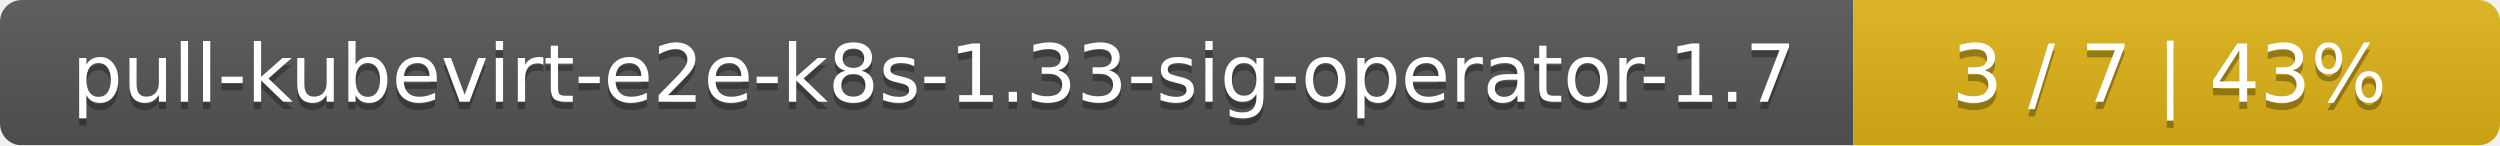
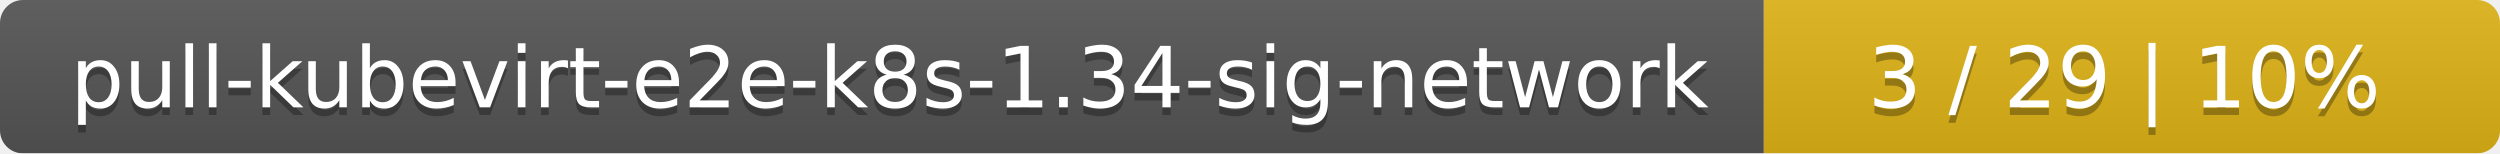
- <svg xmlns="http://www.w3.org/2000/svg" width="344" height="20">
+ <svg xmlns="http://www.w3.org/2000/svg" width="326" height="20">
  <linearGradient id="smooth" x2="0" y2="100%">
    <stop offset="0" stop-color="#bbb" stop-opacity=".1" />
    <stop offset="1" stop-opacity=".1" />
  </linearGradient>
  <mask id="round">
-     <rect width="344" height="20" rx="3" fill="#fff" />
+     <rect width="326" height="20" rx="3" fill="#fff" />
  </mask>
  <g mask="url(#round)">
-     <rect width="255" height="20" fill="#555" />
-     <rect x="255" width="89" height="20" fill="#dfb317" />
-     <rect width="344" height="20" fill="url(#smooth)" />
+     <rect width="230" height="20" fill="#555" />
+     <rect x="230" width="96" height="20" fill="#dfb317" />
+     <rect width="326" height="20" fill="url(#smooth)" />
  </g>
  <g fill="#fff" text-anchor="middle" font-family="DejaVu Sans,Verdana,Geneva,sans-serif" font-size="11">
-     <text x="128.5" y="15" fill="#010101" fill-opacity=".3">pull-kubevirt-e2e-k8s-1.33-sig-operator-1.7</text>
-     <text x="128.5" y="14">pull-kubevirt-e2e-k8s-1.33-sig-operator-1.7</text>
-     <text x="298.5" y="15" fill="#010101" fill-opacity=".3">3 / 7    |    43%</text>
-     <text x="298.5" y="14">3 / 7    |    43%</text>
+     <text x="116" y="15" fill="#010101" fill-opacity=".3">pull-kubevirt-e2e-k8s-1.34-sig-network</text>
+     <text x="116" y="14">pull-kubevirt-e2e-k8s-1.34-sig-network</text>
+     <text x="277" y="15" fill="#010101" fill-opacity=".3">3 / 29    |    10%</text>
+     <text x="277" y="14">3 / 29    |    10%</text>
  </g>
</svg>
